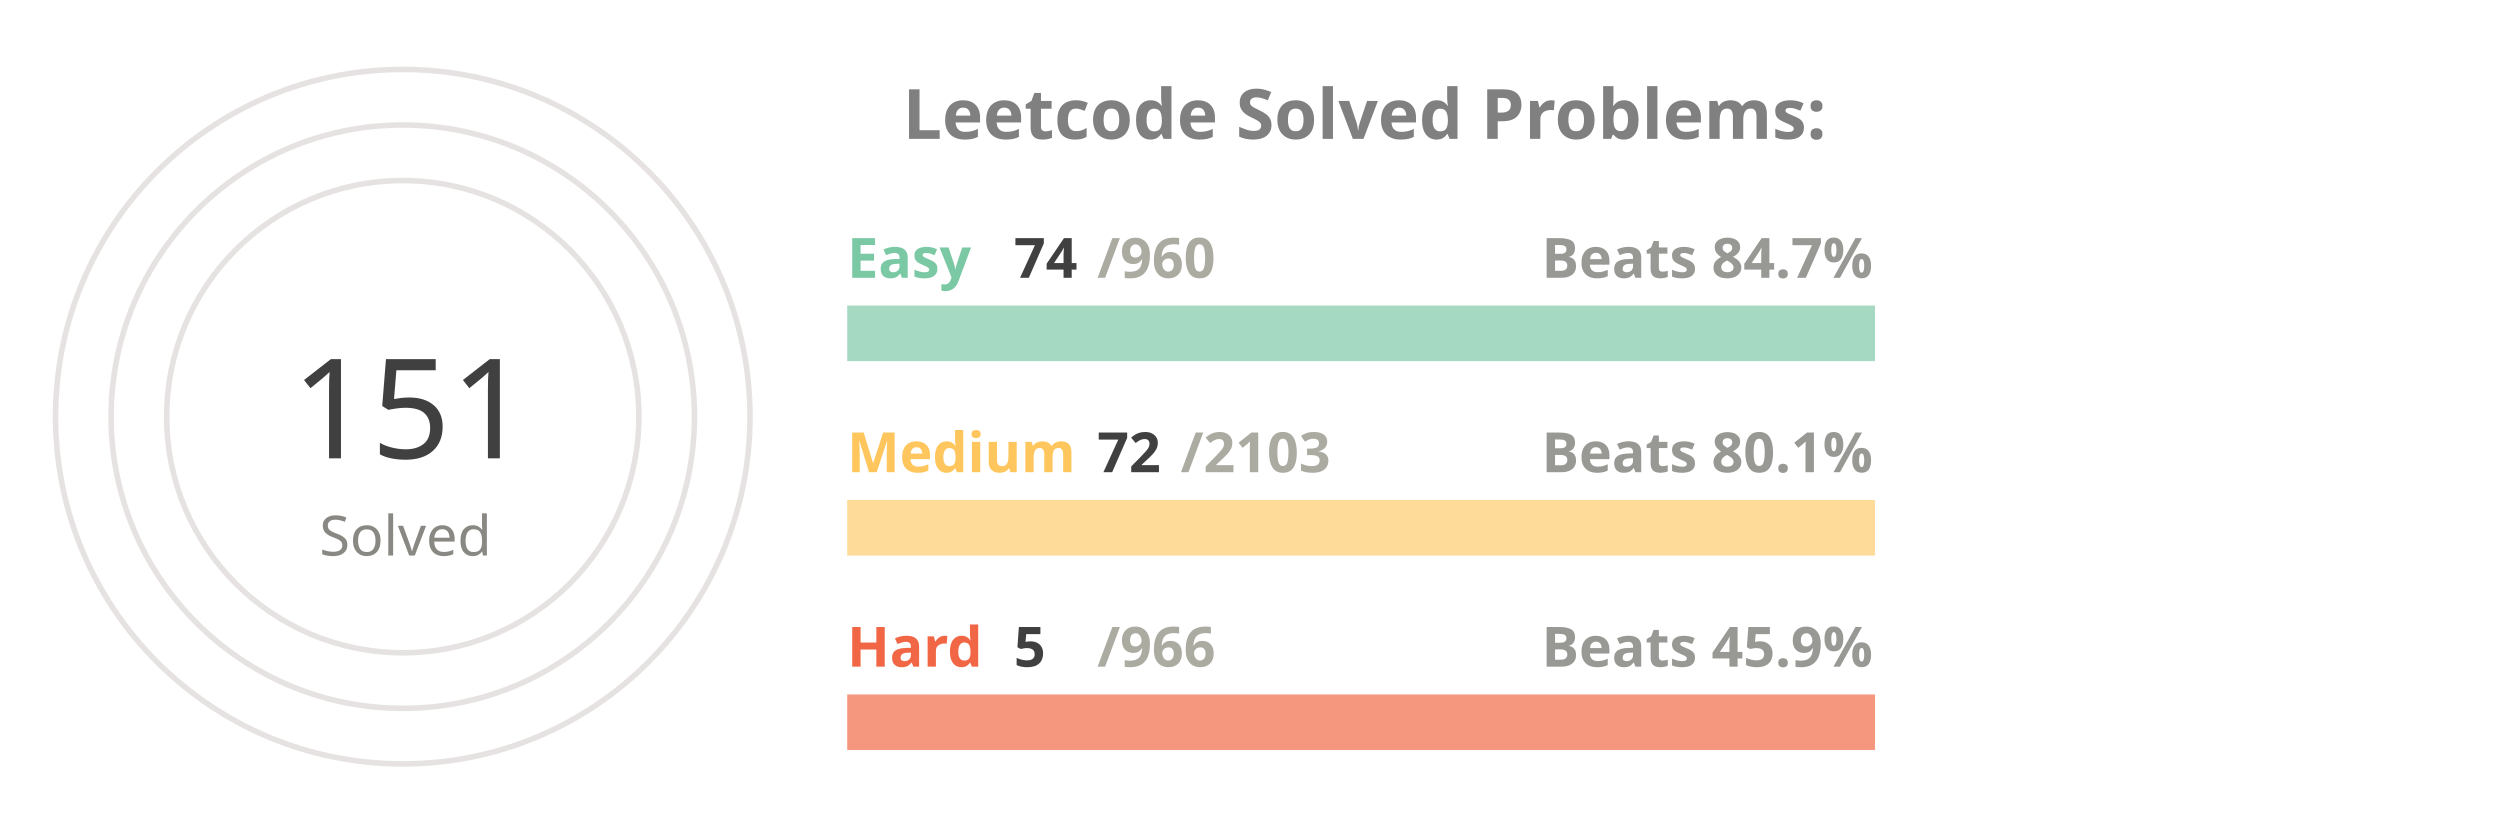
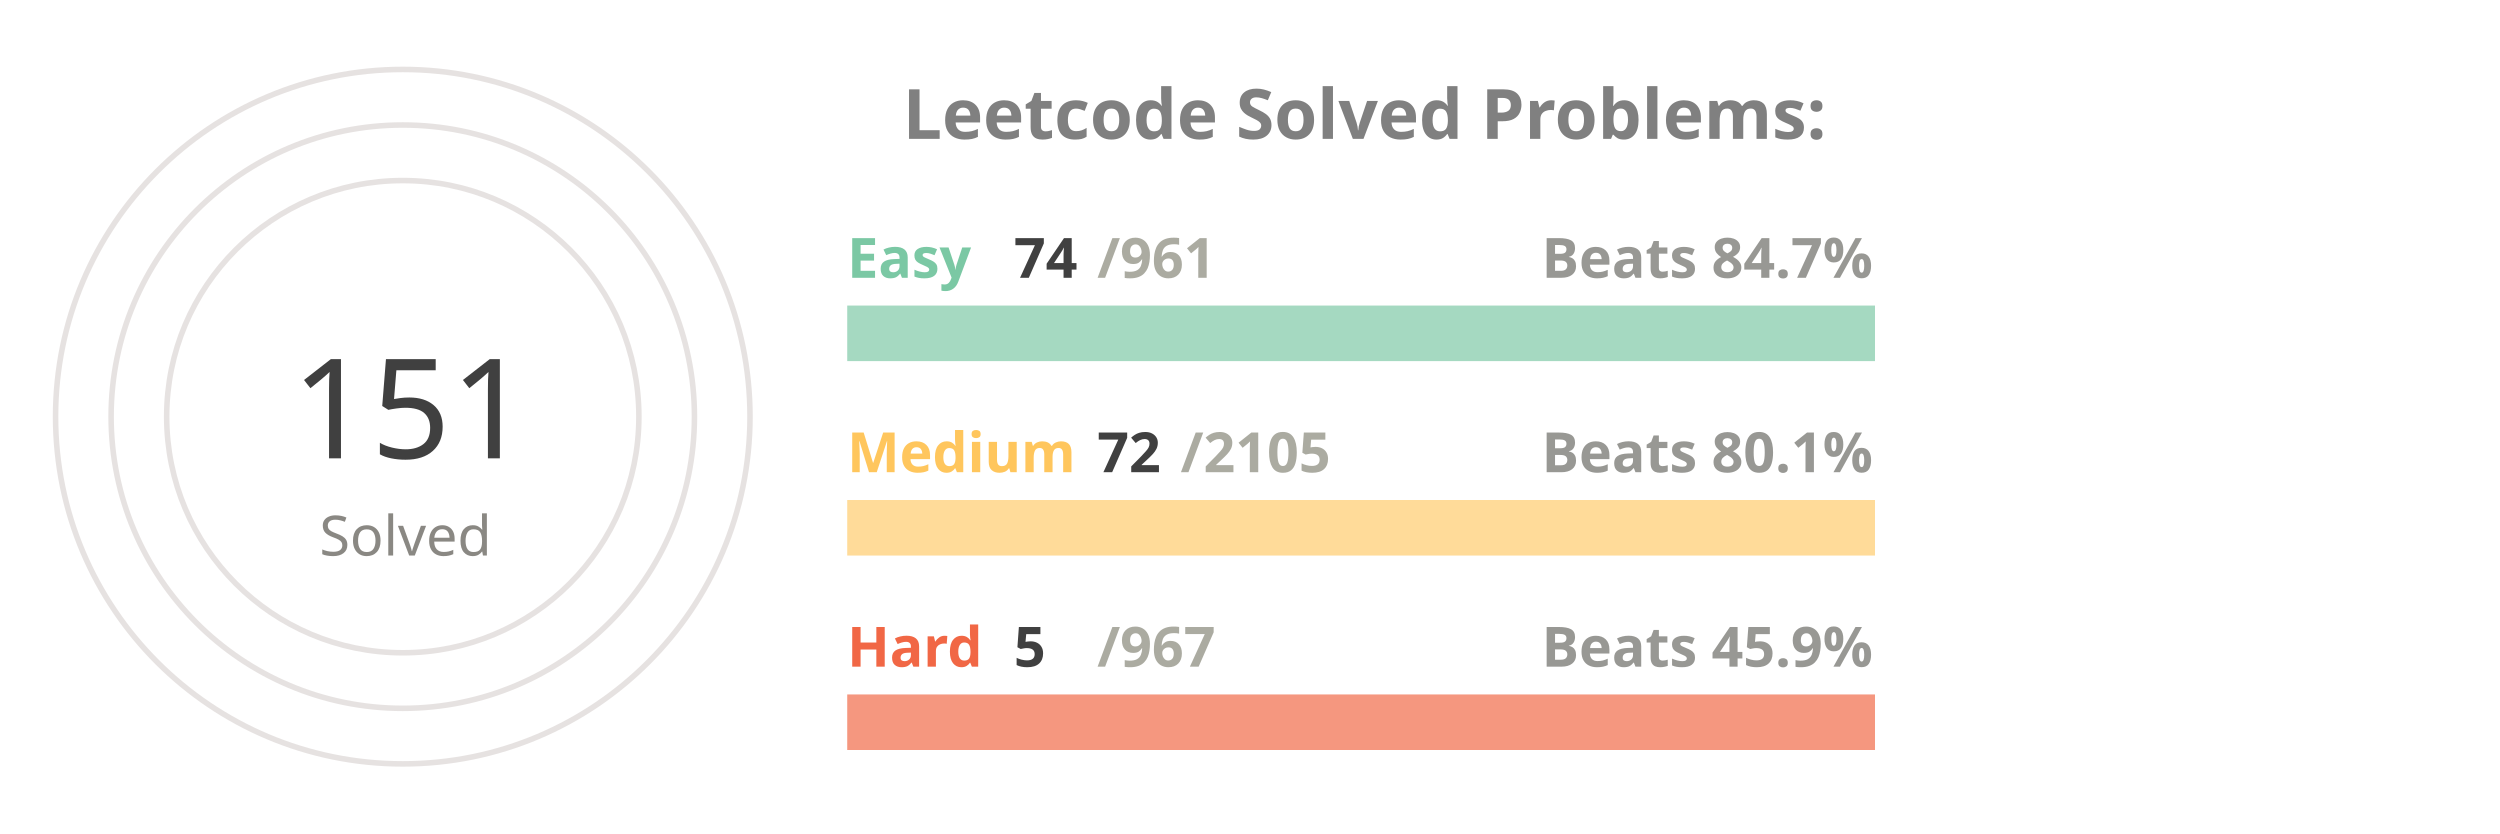
<svg xmlns="http://www.w3.org/2000/svg" viewBox="0 0 650 300" height="200px" width="600px">
  <style>
.label {
	font: bold 25px sans-serif;
	color: #404040;
	-webkit-text-stroke: 1px white;
  }
.name {
	font: bold 20px sans-serif;
	color: #404040;
  }

.line {
	stroke-dasharray: 1000;
	stroke-dashoffset: 1000;
	animation: dash 3.5s ease-in-out forwards;	
	animation-iteration-count: infinite;
	animation-direction: alternate-reverse;
}

.totalSum {
	font: 50px sans-serif;
}

.totalSumLabel {
	font: 20px sans-serif;
}

.path {
	stroke-dasharray: 1000;
	stroke-dashoffset: 1000;
	animation: dash 3.5s ease-in-out forwards;	
	animation-iteration-count: infinite;
	animation-direction: alternate-reverse;
}
  
@keyframes dash {
	to {
		stroke-dashoffset: 0;
	}
}

</style>
  <g stroke="#E6E2E1" fill="none" stroke-width="2">
    <circle cx="20" cy="150" r="125" />
    <circle cx="20" cy="150" r="105" />
    <circle cx="20" cy="150" r="85" />
  </g>
  <g fill="none" stroke-width="20">
    <line x1="180" y1="120" x2="550" y2="120" stroke="#a5d9c1" />
    <line x1="180" y1="190" x2="550" y2="190" stroke="#ffdb99" />
    <line x1="180" y1="260" x2="550" y2="260" stroke="#f5977f" />
  </g>
  <g fill="none" stroke-width="20" class="line">
    <line x1="180" y1="120" x2="208" y2="120" stroke="#7BC8A4" />
    <line x1="180" y1="190" x2="192" y2="190" stroke="#FFC65D" />
    <line x1="180" y1="260" x2="181" y2="260" stroke="#F16745" />
  </g>
  <g fill="none" stroke-width="20" stroke-linecap="round" class="path">
    <path d="M 20 25 A 125 125 45 0 1 72 36" stroke="#7BC8A4" />
    <path d="M 20 45 A 105 105 45 0 1 38 46" stroke="#FFC65D" />
    <path d="M 20 65 A 85 85 45 0 1 20 65" stroke="#F16745" />
  </g>
  <g class="name">
    <text x="180" y="100" fill="#7BC8A4">Easy</text>
    <text x="240" y="100" fill="#404040">74</text>
-     <text x="270" y="100" fill="#ABABA1">/960</text>
+     <text x="270" y="100" fill="#ABABA1">/961</text>
    <text x="430" y="100" fill="#989894">Beats 84.7%</text>
    <text x="180" y="170" fill="#FFC65D">Medium</text>
    <text x="270" y="170" fill="#404040">72</text>
-     <text x="300" y="170" fill="#ABABA1">/2103</text>
+     <text x="300" y="170" fill="#ABABA1">/2105</text>
    <text x="430" y="170" fill="#989894">Beats 80.1%</text>
    <text x="180" y="240" fill="#F16745">Hard</text>
    <text x="240" y="240" fill="#404040">5</text>
-     <text x="270" y="240" fill="#ABABA1">/966</text>
+     <text x="270" y="240" fill="#ABABA1">/967</text>
    <text x="430" y="240" fill="#989894">Beats 45.9%</text>
  </g>
  <g>
    <text x="-20" y="165" fill="#404040" class="totalSum">151</text>
    <text x="-10" y="200" fill="#8A8883" class="totalSumLabel">Solved</text>
  </g>
  <g class="label">
    <text x="200" y="50" fill="gray">Leetcode Solved Problems:</text>
  </g>
</svg>
